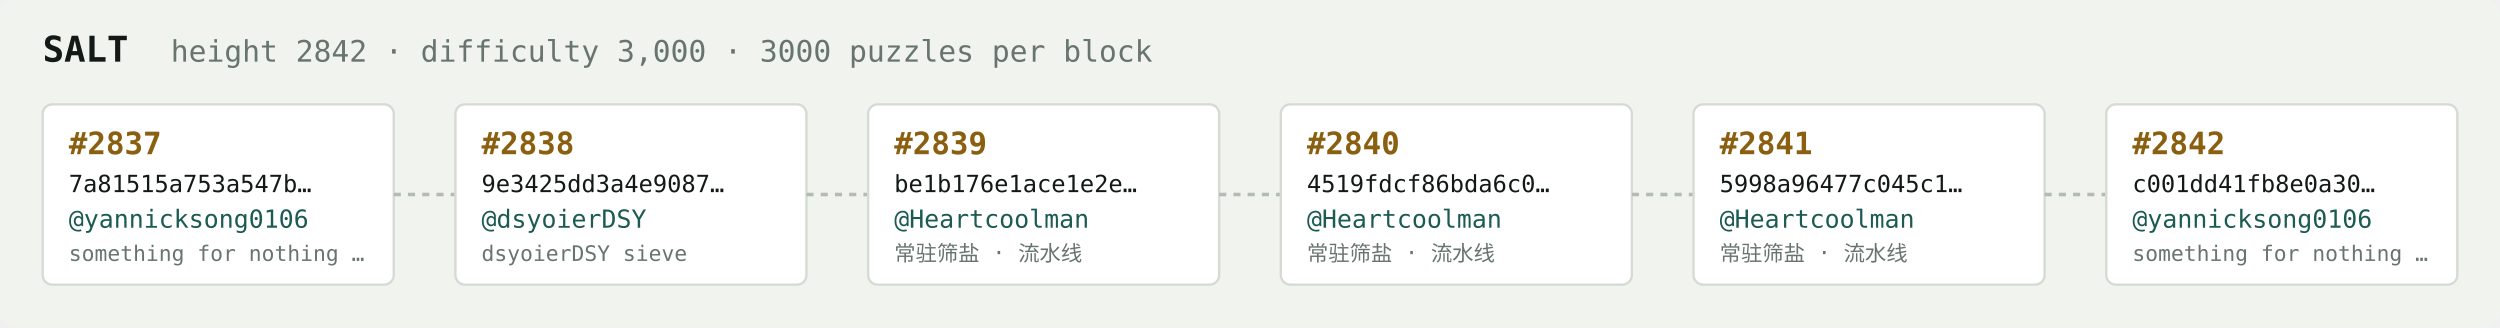
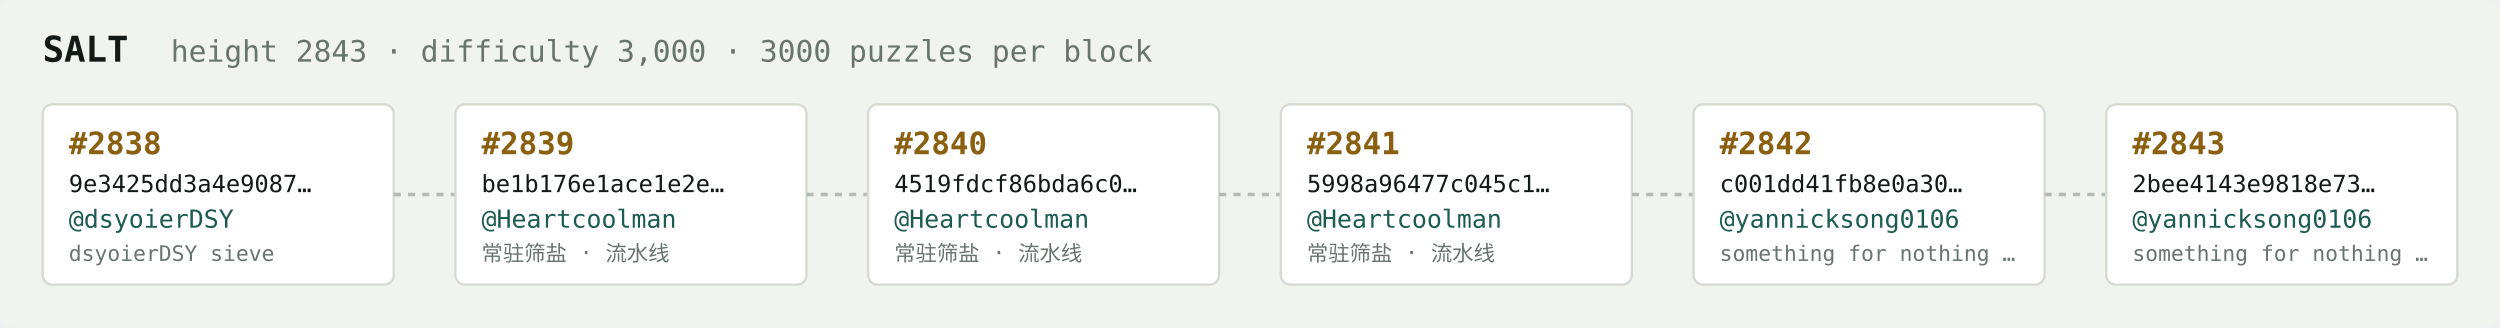
<svg xmlns="http://www.w3.org/2000/svg" width="1054" height="138" viewBox="0 0 1054 138" font-family="ui-monospace,SFMono-Regular,Menlo,monospace">
  <rect fill="#f1f3ef" width="1054" height="138" rx="6" />
  <text x="18" y="26" fill="#121916" font-size="15" font-weight="700">SALT</text>
-   <text x="72" y="26" fill="#68746e" font-size="12.5">height 2842 · difficulty 3,000 · 3000 puzzles per block</text>
+   <text x="72" y="26" fill="#68746e" font-size="12.5">height 2843 · difficulty 3,000 · 3000 puzzles per block</text>
  <rect x="18" y="44" width="148" height="76" rx="4" fill="#ffffff" stroke="#d5dbd2" stroke-width="1" />
-   <text x="29" y="65" fill="#8a5f10" font-size="13" font-weight="700">#2837</text>
-   <text x="29" y="81" fill="#121916" font-size="10">7a81515a753a547b…</text>
-   <text x="29" y="96" fill="#1c5b52" font-size="10.5">@yannicksong0106</text>
-   <text x="29" y="110" fill="#68746e" font-size="9">something for nothing …</text>
+   <text x="29" y="65" fill="#8a5f10" font-size="13" font-weight="700">#2838</text>
+   <text x="29" y="81" fill="#121916" font-size="10">9e3425dd3a4e9087…</text>
+   <text x="29" y="96" fill="#1c5b52" font-size="10.5">@dsyoierDSY</text>
+   <text x="29" y="110" fill="#68746e" font-size="9">dsyoierDSY sieve</text>
  <line x1="166" y1="82.0" x2="192" y2="82.0" stroke="#b3bcb4" stroke-width="1.5" stroke-dasharray="3 3" />
  <rect x="192" y="44" width="148" height="76" rx="4" fill="#ffffff" stroke="#d5dbd2" stroke-width="1" />
-   <text x="203" y="65" fill="#8a5f10" font-size="13" font-weight="700">#2838</text>
-   <text x="203" y="81" fill="#121916" font-size="10">9e3425dd3a4e9087…</text>
-   <text x="203" y="96" fill="#1c5b52" font-size="10.5">@dsyoierDSY</text>
-   <text x="203" y="110" fill="#68746e" font-size="9">dsyoierDSY sieve</text>
+   <text x="203" y="65" fill="#8a5f10" font-size="13" font-weight="700">#2839</text>
+   <text x="203" y="81" fill="#121916" font-size="10">be1b176e1ace1e2e…</text>
+   <text x="203" y="96" fill="#1c5b52" font-size="10.5">@Heartcoolman</text>
+   <text x="203" y="110" fill="#68746e" font-size="9">常驻筛盐 · 流水线</text>
  <line x1="340" y1="82.0" x2="366" y2="82.0" stroke="#b3bcb4" stroke-width="1.5" stroke-dasharray="3 3" />
  <rect x="366" y="44" width="148" height="76" rx="4" fill="#ffffff" stroke="#d5dbd2" stroke-width="1" />
-   <text x="377" y="65" fill="#8a5f10" font-size="13" font-weight="700">#2839</text>
-   <text x="377" y="81" fill="#121916" font-size="10">be1b176e1ace1e2e…</text>
+   <text x="377" y="65" fill="#8a5f10" font-size="13" font-weight="700">#2840</text>
+   <text x="377" y="81" fill="#121916" font-size="10">4519fdcf86bda6c0…</text>
  <text x="377" y="96" fill="#1c5b52" font-size="10.5">@Heartcoolman</text>
  <text x="377" y="110" fill="#68746e" font-size="9">常驻筛盐 · 流水线</text>
  <line x1="514" y1="82.0" x2="540" y2="82.0" stroke="#b3bcb4" stroke-width="1.5" stroke-dasharray="3 3" />
  <rect x="540" y="44" width="148" height="76" rx="4" fill="#ffffff" stroke="#d5dbd2" stroke-width="1" />
-   <text x="551" y="65" fill="#8a5f10" font-size="13" font-weight="700">#2840</text>
-   <text x="551" y="81" fill="#121916" font-size="10">4519fdcf86bda6c0…</text>
+   <text x="551" y="65" fill="#8a5f10" font-size="13" font-weight="700">#2841</text>
+   <text x="551" y="81" fill="#121916" font-size="10">5998a96477c045c1…</text>
  <text x="551" y="96" fill="#1c5b52" font-size="10.5">@Heartcoolman</text>
  <text x="551" y="110" fill="#68746e" font-size="9">常驻筛盐 · 流水线</text>
  <line x1="688" y1="82.0" x2="714" y2="82.0" stroke="#b3bcb4" stroke-width="1.5" stroke-dasharray="3 3" />
  <rect x="714" y="44" width="148" height="76" rx="4" fill="#ffffff" stroke="#d5dbd2" stroke-width="1" />
-   <text x="725" y="65" fill="#8a5f10" font-size="13" font-weight="700">#2841</text>
-   <text x="725" y="81" fill="#121916" font-size="10">5998a96477c045c1…</text>
-   <text x="725" y="96" fill="#1c5b52" font-size="10.5">@Heartcoolman</text>
-   <text x="725" y="110" fill="#68746e" font-size="9">常驻筛盐 · 流水线</text>
+   <text x="725" y="65" fill="#8a5f10" font-size="13" font-weight="700">#2842</text>
+   <text x="725" y="81" fill="#121916" font-size="10">c001dd41fb8e0a30…</text>
+   <text x="725" y="96" fill="#1c5b52" font-size="10.5">@yannicksong0106</text>
+   <text x="725" y="110" fill="#68746e" font-size="9">something for nothing …</text>
  <line x1="862" y1="82.0" x2="888" y2="82.0" stroke="#b3bcb4" stroke-width="1.5" stroke-dasharray="3 3" />
  <rect x="888" y="44" width="148" height="76" rx="4" fill="#ffffff" stroke="#d5dbd2" stroke-width="1" />
-   <text x="899" y="65" fill="#8a5f10" font-size="13" font-weight="700">#2842</text>
-   <text x="899" y="81" fill="#121916" font-size="10">c001dd41fb8e0a30…</text>
+   <text x="899" y="65" fill="#8a5f10" font-size="13" font-weight="700">#2843</text>
+   <text x="899" y="81" fill="#121916" font-size="10">2bee4143e9818e73…</text>
  <text x="899" y="96" fill="#1c5b52" font-size="10.5">@yannicksong0106</text>
  <text x="899" y="110" fill="#68746e" font-size="9">something for nothing …</text>
</svg>
